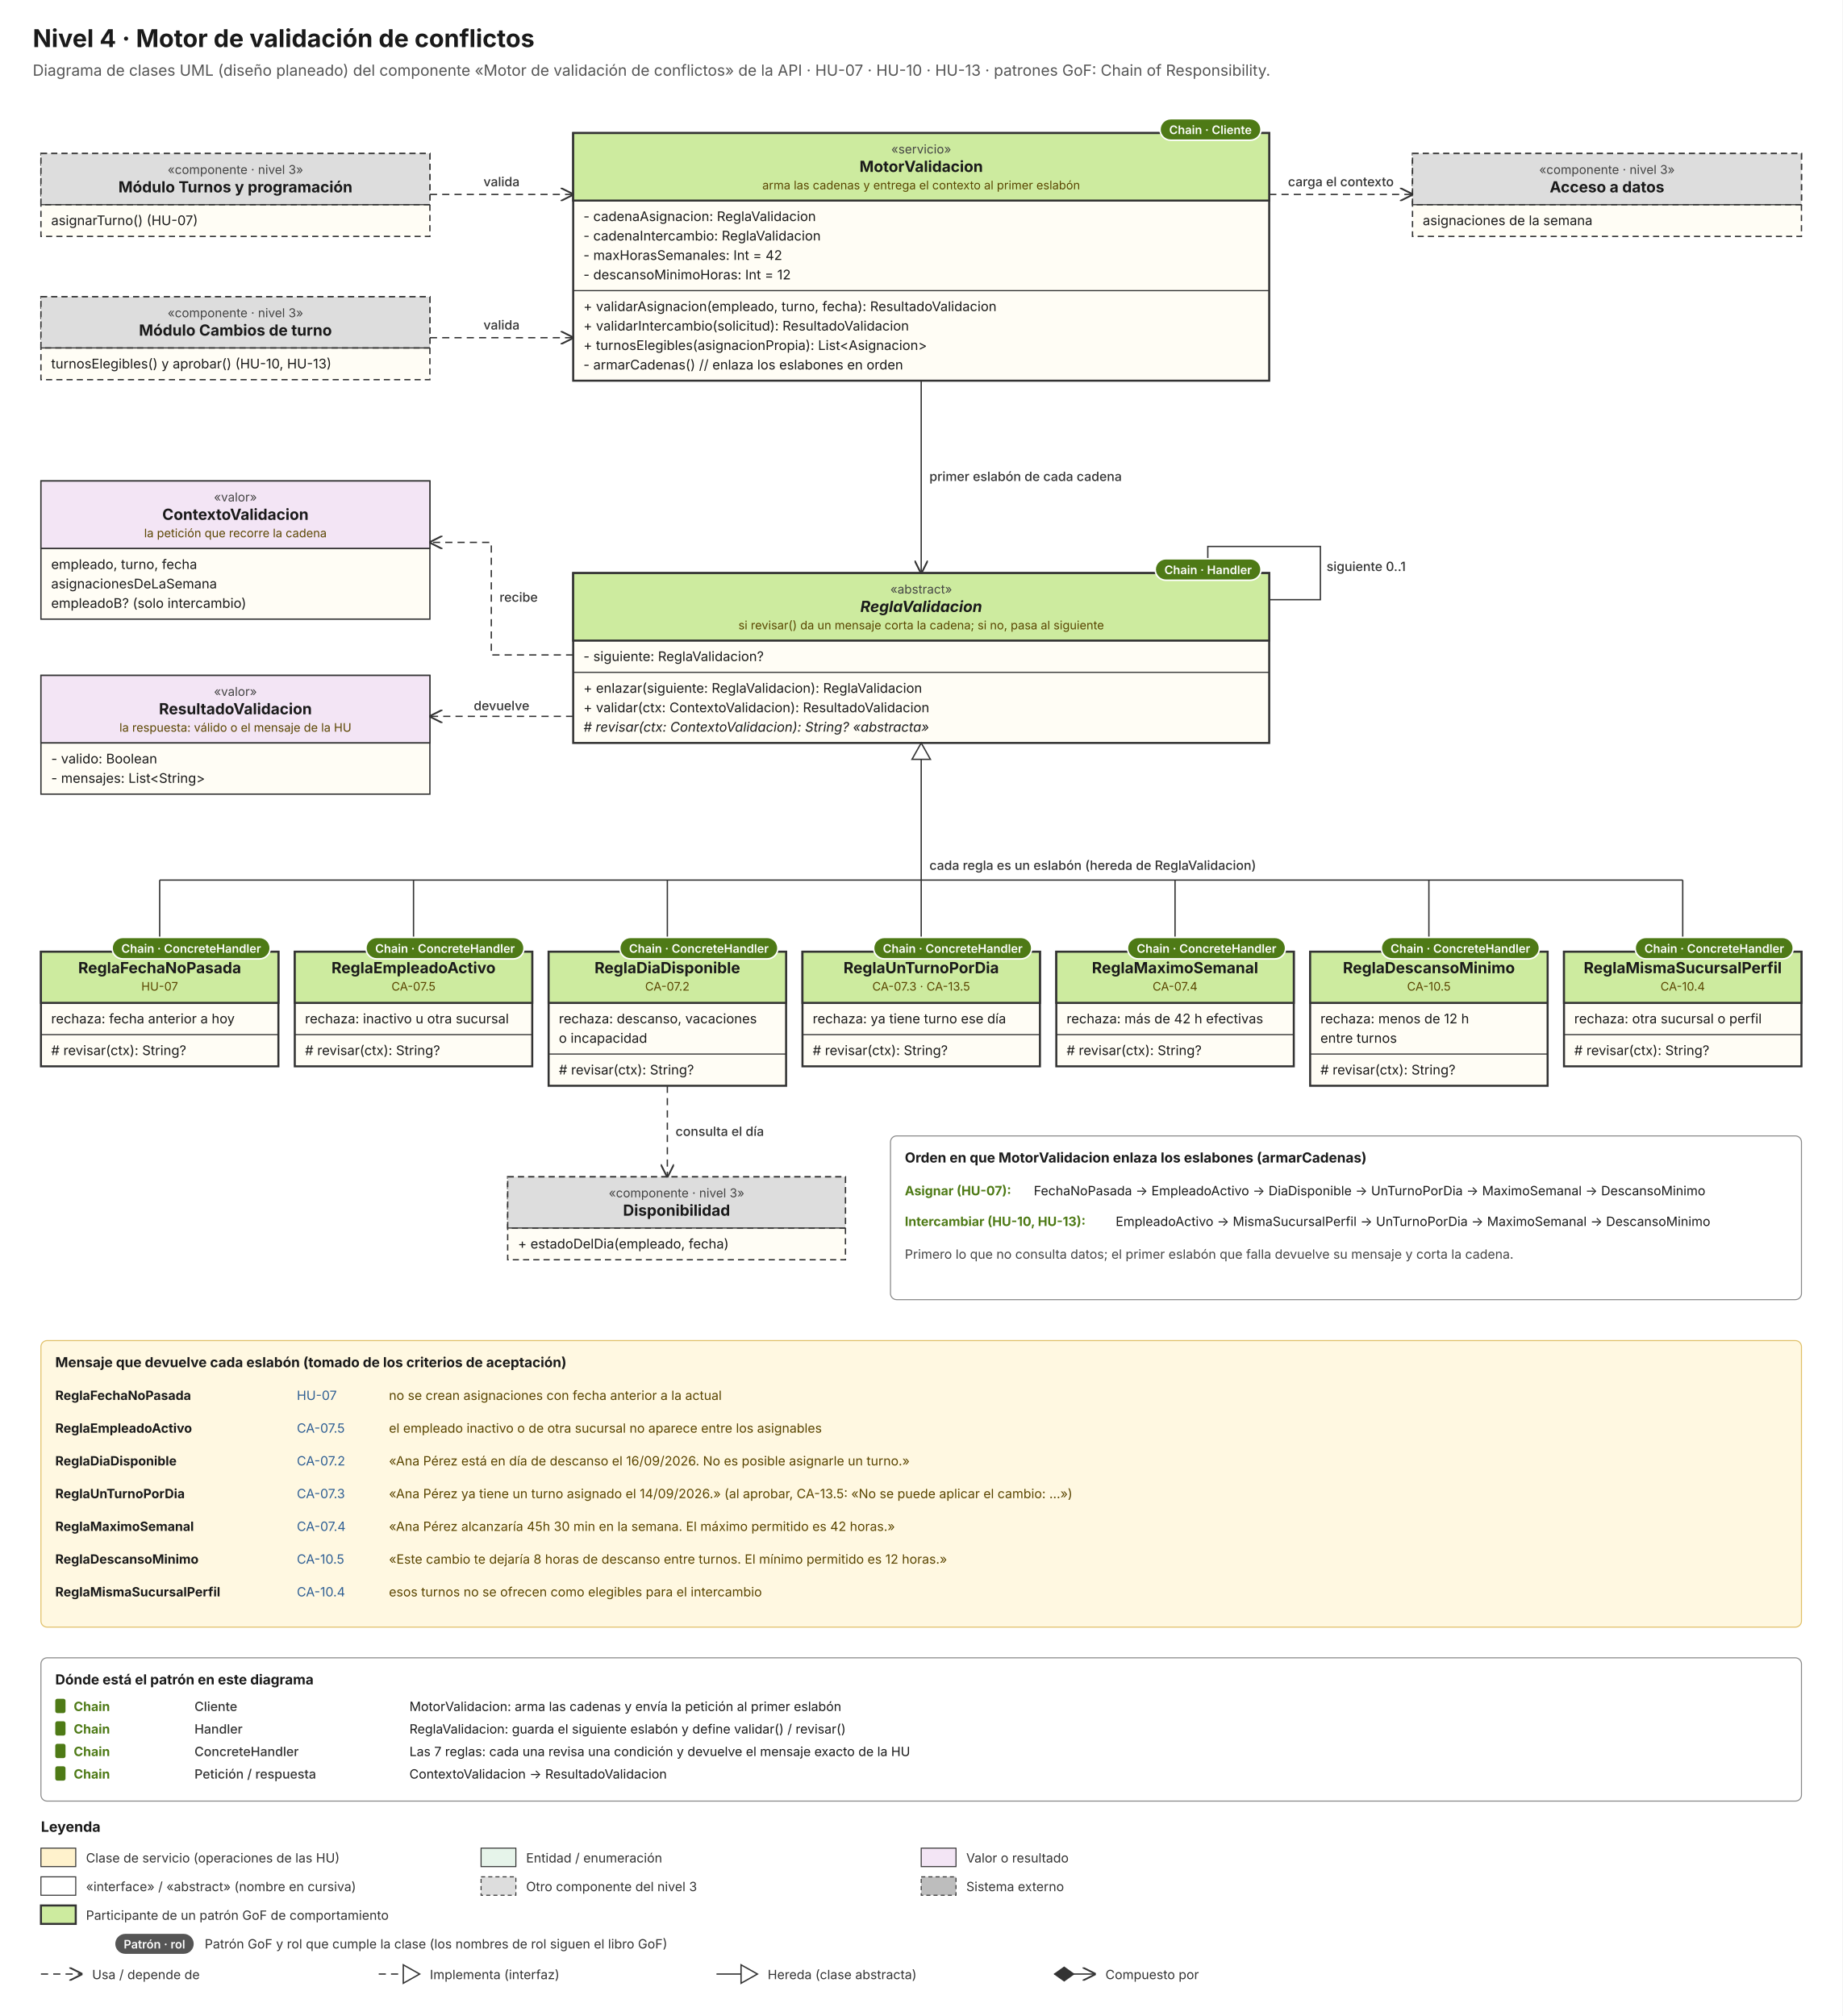
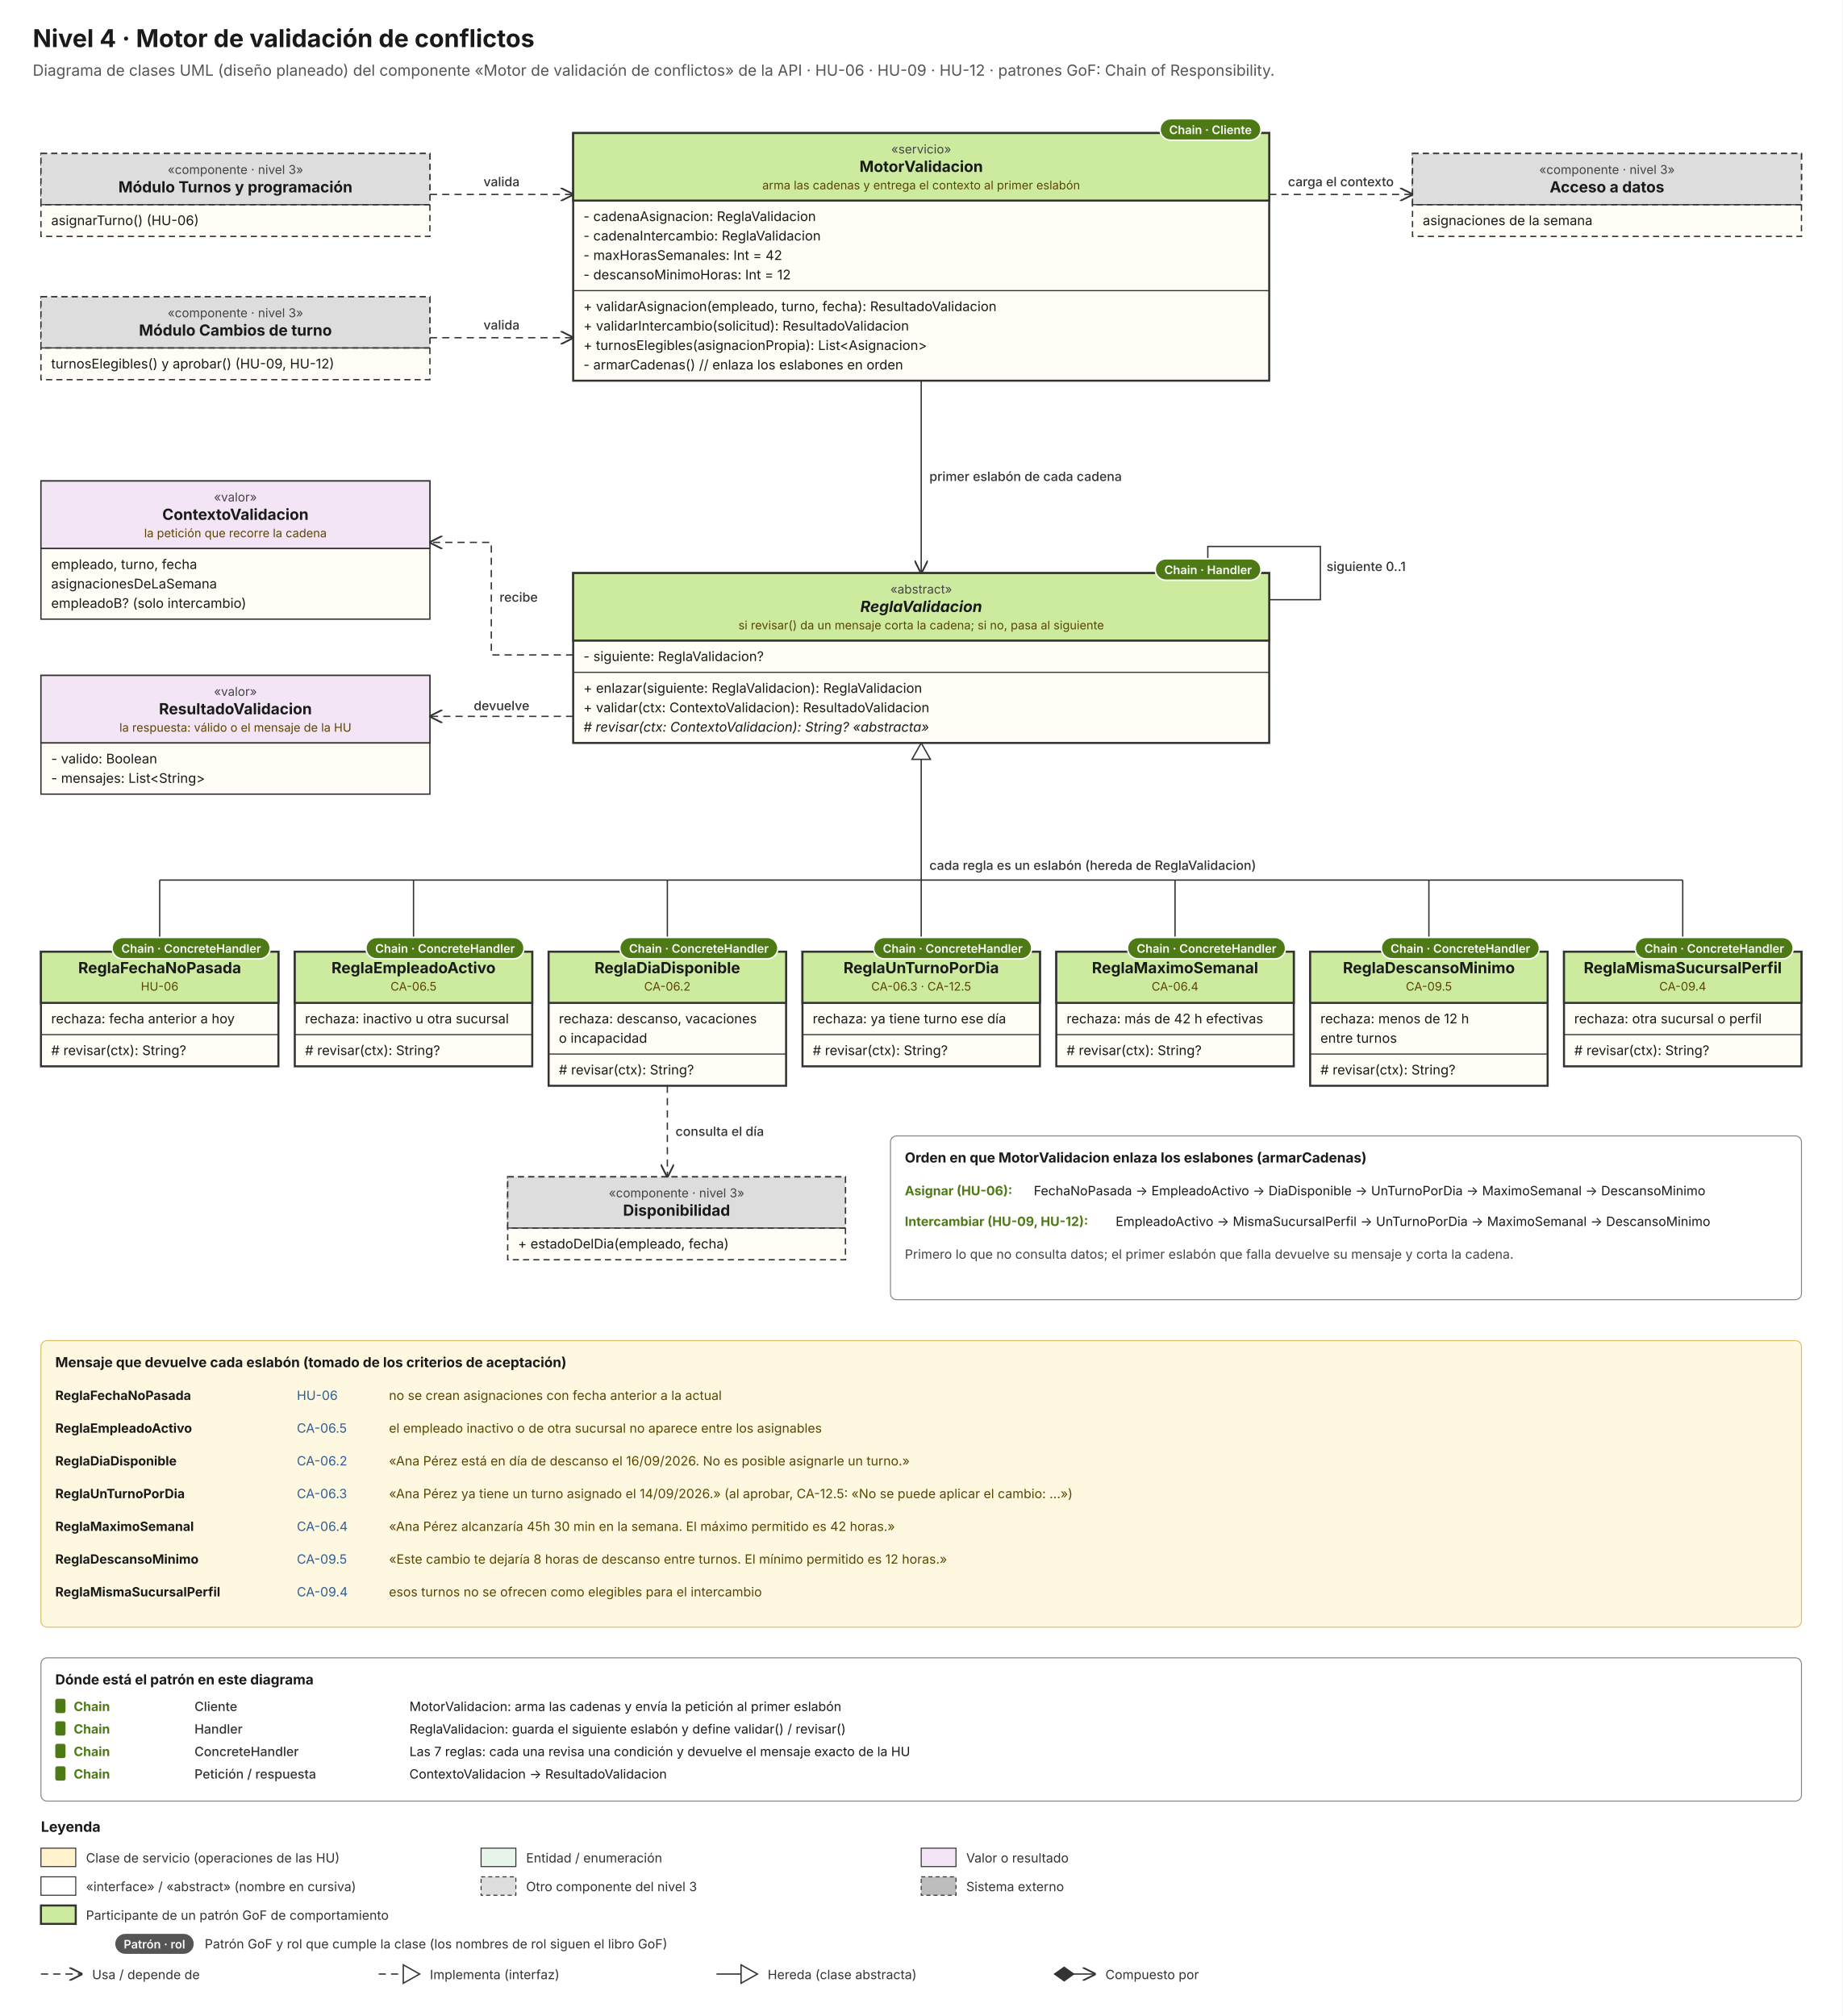
<svg xmlns="http://www.w3.org/2000/svg" width="1800" height="1970" viewBox="0 0 1800 1970">
  <defs>
    <marker id="arr" viewBox="0 0 10 10" refX="9.5" refY="5" markerWidth="9" markerHeight="9" orient="auto-start-reverse">
      <path d="M0,0 L10,5 L0,10 z" fill="#707070" stroke="none" />
    </marker>
    <marker id="tri" viewBox="0 0 14 14" refX="13" refY="7" markerWidth="12" markerHeight="12" orient="auto">
      <path d="M1,1 L13,7 L1,13 z" fill="#FFFFFF" stroke="#333" stroke-width="1.2" stroke-dasharray="none" />
    </marker>
    <marker id="open" viewBox="0 0 10 10" refX="9.5" refY="5" markerWidth="10" markerHeight="10" orient="auto">
      <path d="M0,0 L10,5 L0,10" fill="none" stroke="#333" stroke-width="1.3" stroke-dasharray="none" />
    </marker>
    <marker id="diam" viewBox="0 0 14 10" refX="0.5" refY="5" markerWidth="16" markerHeight="12" orient="auto">
      <path d="M0,5 L7,0 L14,5 L7,10 z" fill="#333" />
    </marker>
    <marker id="sarr" viewBox="0 0 10 10" refX="9.5" refY="5" markerWidth="9" markerHeight="9" orient="auto">
      <path d="M0,0 L10,5 L0,10 z" fill="#333" />
    </marker>
  </defs>
  <rect width="100%" height="100%" fill="#FFFFFF" />
  <text x="32.0" y="46.0" font-family="Inter" font-size="24" font-weight="700" fill="#1A1A1A" text-anchor="start">Nivel 4 · Motor de validación de conflictos</text>
-   <text x="32.0" y="74.0" font-family="Inter" font-size="15" font-weight="400" fill="#555555" text-anchor="start">Diagrama de clases UML (diseño planeado) del componente «Motor de validación de conflictos» de la API · HU-07 · HU-10 · HU-13 · patrones GoF: Chain of Responsibility.</text>
+   <text x="32.0" y="74.0" font-family="Inter" font-size="15" font-weight="400" fill="#555555" text-anchor="start">Diagrama de clases UML (diseño planeado) del componente «Motor de validación de conflictos» de la API · HU-06 · HU-09 · HU-12 · patrones GoF: Chain of Responsibility.</text>
  <rect x="40" y="150" width="380" height="81" fill="#FFFDF5" stroke="#333" stroke-width="1.3" stroke-dasharray="6 4" />
  <rect x="40" y="150" width="380" height="50" fill="#DDDDDD" stroke="#333" stroke-width="1.3" stroke-dasharray="6 4" />
  <text x="230.0" y="170.0" font-family="Inter" font-size="12" font-weight="400" fill="#444" text-anchor="middle">«componente · nivel 3»</text>
  <text x="230.0" y="188.0" font-family="Inter" font-size="15" font-weight="700" fill="#1A1A1A" text-anchor="middle">Módulo Turnos y programación</text>
  <line x1="40" y1="200" x2="420" y2="200" stroke="#333" stroke-width="1.1" />
-   <text x="50.0" y="220.0" font-family="Inter" font-size="13" font-weight="400" fill="#1A1A1A" text-anchor="start">asignarTurno() (HU-07)</text>
+   <text x="50.0" y="220.0" font-family="Inter" font-size="13" font-weight="400" fill="#1A1A1A" text-anchor="start">asignarTurno() (HU-06)</text>
  <rect x="40" y="290" width="380" height="81" fill="#FFFDF5" stroke="#333" stroke-width="1.3" stroke-dasharray="6 4" />
  <rect x="40" y="290" width="380" height="50" fill="#DDDDDD" stroke="#333" stroke-width="1.3" stroke-dasharray="6 4" />
  <text x="230.0" y="310.0" font-family="Inter" font-size="12" font-weight="400" fill="#444" text-anchor="middle">«componente · nivel 3»</text>
  <text x="230.0" y="328.0" font-family="Inter" font-size="15" font-weight="700" fill="#1A1A1A" text-anchor="middle">Módulo Cambios de turno</text>
  <line x1="40" y1="340" x2="420" y2="340" stroke="#333" stroke-width="1.1" />
-   <text x="50.0" y="360.0" font-family="Inter" font-size="13" font-weight="400" fill="#1A1A1A" text-anchor="start">turnosElegibles() y aprobar() (HU-10, HU-13)</text>
+   <text x="50.0" y="360.0" font-family="Inter" font-size="13" font-weight="400" fill="#1A1A1A" text-anchor="start">turnosElegibles() y aprobar() (HU-09, HU-12)</text>
  <rect x="560" y="130" width="680" height="242" fill="#FFFDF5" stroke="#333" stroke-width="2" />
  <rect x="560" y="130" width="680" height="66" fill="#CDEB9F" stroke="#333" stroke-width="2" />
  <text x="900.0" y="150.0" font-family="Inter" font-size="12" font-weight="400" fill="#444" text-anchor="middle">«servicio»</text>
  <text x="900.0" y="168.0" font-family="Inter" font-size="15" font-weight="700" fill="#1A1A1A" text-anchor="middle">MotorValidacion</text>
  <text x="900.0" y="185.0" font-family="Inter" font-size="11.5" font-weight="400" fill="#5A4500" text-anchor="middle">arma las cadenas y entrega el contexto al primer eslabón</text>
  <line x1="560" y1="196" x2="1240" y2="196" stroke="#333" stroke-width="1.1" />
  <text x="570.0" y="216.0" font-family="Inter" font-size="13" font-weight="400" fill="#1A1A1A" text-anchor="start">- cadenaAsignacion: ReglaValidacion</text>
  <text x="570.0" y="235.0" font-family="Inter" font-size="13" font-weight="400" fill="#1A1A1A" text-anchor="start">- cadenaIntercambio: ReglaValidacion</text>
  <text x="570.0" y="254.0" font-family="Inter" font-size="13" font-weight="400" fill="#1A1A1A" text-anchor="start">- maxHorasSemanales: Int = 42</text>
  <text x="570.0" y="273.0" font-family="Inter" font-size="13" font-weight="400" fill="#1A1A1A" text-anchor="start">- descansoMinimoHoras: Int = 12</text>
  <line x1="560" y1="284" x2="1240" y2="284" stroke="#333" stroke-width="1.1" />
  <text x="570.0" y="304.0" font-family="Inter" font-size="13" font-weight="400" fill="#1A1A1A" text-anchor="start">+ validarAsignacion(empleado, turno, fecha): ResultadoValidacion</text>
  <text x="570.0" y="323.0" font-family="Inter" font-size="13" font-weight="400" fill="#1A1A1A" text-anchor="start">+ validarIntercambio(solicitud): ResultadoValidacion</text>
  <text x="570.0" y="342.0" font-family="Inter" font-size="13" font-weight="400" fill="#1A1A1A" text-anchor="start">+ turnosElegibles(asignacionPropia): List&lt;Asignacion&gt;</text>
  <text x="570.0" y="361.0" font-family="Inter" font-size="13" font-weight="400" fill="#1A1A1A" text-anchor="start">- armarCadenas()  // enlaza los eslabones en orden</text>
  <path d="M420.0,190.0 L560.0,190.0" fill="none" stroke="#333" stroke-width="1.3" stroke-dasharray="7 5" marker-end="url(#open)" />
  <path d="M420.0,330.0 L560.0,330.0" fill="none" stroke="#333" stroke-width="1.3" stroke-dasharray="7 5" marker-end="url(#open)" />
  <rect x="1380" y="150" width="380" height="81" fill="#FFFDF5" stroke="#333" stroke-width="1.3" stroke-dasharray="6 4" />
  <rect x="1380" y="150" width="380" height="50" fill="#DDDDDD" stroke="#333" stroke-width="1.3" stroke-dasharray="6 4" />
  <text x="1570.0" y="170.0" font-family="Inter" font-size="12" font-weight="400" fill="#444" text-anchor="middle">«componente · nivel 3»</text>
  <text x="1570.0" y="188.0" font-family="Inter" font-size="15" font-weight="700" fill="#1A1A1A" text-anchor="middle">Acceso a datos</text>
  <line x1="1380" y1="200" x2="1760" y2="200" stroke="#333" stroke-width="1.1" />
  <text x="1390.0" y="220.0" font-family="Inter" font-size="13" font-weight="400" fill="#1A1A1A" text-anchor="start">asignaciones de la semana</text>
  <path d="M1240.0,190.0 L1380.0,190.0" fill="none" stroke="#333" stroke-width="1.3" stroke-dasharray="7 5" marker-end="url(#open)" />
  <rect x="560" y="560" width="680" height="166" fill="#FFFDF5" stroke="#333" stroke-width="2" />
  <rect x="560" y="560" width="680" height="66" fill="#CDEB9F" stroke="#333" stroke-width="2" />
  <text x="900.0" y="580.0" font-family="Inter" font-size="12" font-weight="400" fill="#444" text-anchor="middle">«abstract»</text>
  <text x="900.0" y="598.0" font-family="Inter" font-size="15" font-weight="700" fill="#1A1A1A" text-anchor="middle" font-style="italic">ReglaValidacion</text>
  <text x="900.0" y="615.0" font-family="Inter" font-size="11.5" font-weight="400" fill="#5A4500" text-anchor="middle">si revisar() da un mensaje corta la cadena; si no, pasa al siguiente</text>
  <line x1="560" y1="626" x2="1240" y2="626" stroke="#333" stroke-width="1.1" />
  <text x="570.0" y="646.0" font-family="Inter" font-size="13" font-weight="400" fill="#1A1A1A" text-anchor="start">- siguiente: ReglaValidacion?</text>
  <line x1="560" y1="657" x2="1240" y2="657" stroke="#333" stroke-width="1.1" />
  <text x="570.0" y="677.0" font-family="Inter" font-size="13" font-weight="400" fill="#1A1A1A" text-anchor="start">+ enlazar(siguiente: ReglaValidacion): ReglaValidacion</text>
  <text x="570.0" y="696.0" font-family="Inter" font-size="13" font-weight="400" fill="#1A1A1A" text-anchor="start">+ validar(ctx: ContextoValidacion): ResultadoValidacion</text>
  <text x="570.0" y="715.0" font-family="Inter" font-size="13" font-weight="400" fill="#1A1A1A" text-anchor="start" font-style="italic"># revisar(ctx: ContextoValidacion): String?   «abstracta»</text>
  <path d="M900.0,372.0 L900.0,560.0" fill="none" stroke="#333" stroke-width="1.3" marker-end="url(#open)" />
  <path d="M1240.0,586.0 L1290.0,586.0 L1290.0,534.0 L1180.0,534.0 L1180.0,560.0" fill="none" stroke="#333" stroke-width="1.3" marker-end="url(#open)" />
  <rect x="40" y="470" width="380" height="135" fill="#FFFDF5" stroke="#333" stroke-width="1.3" />
  <rect x="40" y="470" width="380" height="66" fill="#F3E5F5" stroke="#333" stroke-width="1.3" />
  <text x="230.0" y="490.0" font-family="Inter" font-size="12" font-weight="400" fill="#444" text-anchor="middle">«valor»</text>
  <text x="230.0" y="508.0" font-family="Inter" font-size="15" font-weight="700" fill="#1A1A1A" text-anchor="middle">ContextoValidacion</text>
  <text x="230.0" y="525.0" font-family="Inter" font-size="11.5" font-weight="400" fill="#5A4500" text-anchor="middle">la petición que recorre la cadena</text>
  <line x1="40" y1="536" x2="420" y2="536" stroke="#333" stroke-width="1.1" />
  <text x="50.0" y="556.0" font-family="Inter" font-size="13" font-weight="400" fill="#1A1A1A" text-anchor="start">empleado, turno, fecha</text>
  <text x="50.0" y="575.0" font-family="Inter" font-size="13" font-weight="400" fill="#1A1A1A" text-anchor="start">asignacionesDeLaSemana</text>
  <text x="50.0" y="594.0" font-family="Inter" font-size="13" font-weight="400" fill="#1A1A1A" text-anchor="start">empleadoB?  (solo intercambio)</text>
  <rect x="40" y="660" width="380" height="116" fill="#FFFDF5" stroke="#333" stroke-width="1.3" />
  <rect x="40" y="660" width="380" height="66" fill="#F3E5F5" stroke="#333" stroke-width="1.3" />
  <text x="230.0" y="680.0" font-family="Inter" font-size="12" font-weight="400" fill="#444" text-anchor="middle">«valor»</text>
  <text x="230.0" y="698.0" font-family="Inter" font-size="15" font-weight="700" fill="#1A1A1A" text-anchor="middle">ResultadoValidacion</text>
  <text x="230.0" y="715.0" font-family="Inter" font-size="11.5" font-weight="400" fill="#5A4500" text-anchor="middle">la respuesta: válido o el mensaje de la HU</text>
  <line x1="40" y1="726" x2="420" y2="726" stroke="#333" stroke-width="1.1" />
  <text x="50.0" y="746.0" font-family="Inter" font-size="13" font-weight="400" fill="#1A1A1A" text-anchor="start">- valido: Boolean</text>
  <text x="50.0" y="765.0" font-family="Inter" font-size="13" font-weight="400" fill="#1A1A1A" text-anchor="start">- mensajes: List&lt;String&gt;</text>
  <path d="M560.0,640.0 L480.0,640.0 L480.0,530.0 L420.0,530.0" fill="none" stroke="#333" stroke-width="1.3" stroke-dasharray="7 5" marker-end="url(#open)" />
  <path d="M560.0,700.0 L420.0,700.0" fill="none" stroke="#333" stroke-width="1.3" stroke-dasharray="7 5" marker-end="url(#open)" />
  <rect x="40" y="930" width="232" height="112" fill="#FFFDF5" stroke="#333" stroke-width="2" />
  <rect x="40" y="930" width="232" height="50" fill="#CDEB9F" stroke="#333" stroke-width="2" />
  <text x="156.0" y="951.0" font-family="Inter" font-size="15" font-weight="700" fill="#1A1A1A" text-anchor="middle">ReglaFechaNoPasada</text>
-   <text x="156.0" y="968.0" font-family="Inter" font-size="11.5" font-weight="400" fill="#5A4500" text-anchor="middle">HU-07</text>
+   <text x="156.0" y="968.0" font-family="Inter" font-size="11.5" font-weight="400" fill="#5A4500" text-anchor="middle">HU-06</text>
  <line x1="40" y1="980" x2="272" y2="980" stroke="#333" stroke-width="1.1" />
  <text x="50.0" y="1000.0" font-family="Inter" font-size="13" font-weight="400" fill="#1A1A1A" text-anchor="start">rechaza: fecha anterior a hoy</text>
  <line x1="40" y1="1011" x2="272" y2="1011" stroke="#333" stroke-width="1.1" />
  <text x="50.0" y="1031.0" font-family="Inter" font-size="13" font-weight="400" fill="#1A1A1A" text-anchor="start"># revisar(ctx): String?</text>
  <rect x="288" y="930" width="232" height="112" fill="#FFFDF5" stroke="#333" stroke-width="2" />
  <rect x="288" y="930" width="232" height="50" fill="#CDEB9F" stroke="#333" stroke-width="2" />
  <text x="404.0" y="951.0" font-family="Inter" font-size="15" font-weight="700" fill="#1A1A1A" text-anchor="middle">ReglaEmpleadoActivo</text>
-   <text x="404.0" y="968.0" font-family="Inter" font-size="11.5" font-weight="400" fill="#5A4500" text-anchor="middle">CA-07.5</text>
+   <text x="404.0" y="968.0" font-family="Inter" font-size="11.5" font-weight="400" fill="#5A4500" text-anchor="middle">CA-06.5</text>
  <line x1="288" y1="980" x2="520" y2="980" stroke="#333" stroke-width="1.1" />
  <text x="298.0" y="1000.0" font-family="Inter" font-size="13" font-weight="400" fill="#1A1A1A" text-anchor="start">rechaza: inactivo u otra sucursal</text>
  <line x1="288" y1="1011" x2="520" y2="1011" stroke="#333" stroke-width="1.1" />
  <text x="298.0" y="1031.0" font-family="Inter" font-size="13" font-weight="400" fill="#1A1A1A" text-anchor="start"># revisar(ctx): String?</text>
  <rect x="536" y="930" width="232" height="131" fill="#FFFDF5" stroke="#333" stroke-width="2" />
  <rect x="536" y="930" width="232" height="50" fill="#CDEB9F" stroke="#333" stroke-width="2" />
  <text x="652.0" y="951.0" font-family="Inter" font-size="15" font-weight="700" fill="#1A1A1A" text-anchor="middle">ReglaDiaDisponible</text>
-   <text x="652.0" y="968.0" font-family="Inter" font-size="11.5" font-weight="400" fill="#5A4500" text-anchor="middle">CA-07.2</text>
+   <text x="652.0" y="968.0" font-family="Inter" font-size="11.5" font-weight="400" fill="#5A4500" text-anchor="middle">CA-06.2</text>
  <line x1="536" y1="980" x2="768" y2="980" stroke="#333" stroke-width="1.1" />
  <text x="546.0" y="1000.0" font-family="Inter" font-size="13" font-weight="400" fill="#1A1A1A" text-anchor="start">rechaza: descanso, vacaciones</text>
  <text x="546.0" y="1019.0" font-family="Inter" font-size="13" font-weight="400" fill="#1A1A1A" text-anchor="start">o incapacidad</text>
  <line x1="536" y1="1030" x2="768" y2="1030" stroke="#333" stroke-width="1.1" />
  <text x="546.0" y="1050.0" font-family="Inter" font-size="13" font-weight="400" fill="#1A1A1A" text-anchor="start"># revisar(ctx): String?</text>
  <rect x="784" y="930" width="232" height="112" fill="#FFFDF5" stroke="#333" stroke-width="2" />
  <rect x="784" y="930" width="232" height="50" fill="#CDEB9F" stroke="#333" stroke-width="2" />
  <text x="900.0" y="951.0" font-family="Inter" font-size="15" font-weight="700" fill="#1A1A1A" text-anchor="middle">ReglaUnTurnoPorDia</text>
-   <text x="900.0" y="968.0" font-family="Inter" font-size="11.5" font-weight="400" fill="#5A4500" text-anchor="middle">CA-07.3 · CA-13.5</text>
+   <text x="900.0" y="968.0" font-family="Inter" font-size="11.5" font-weight="400" fill="#5A4500" text-anchor="middle">CA-06.3 · CA-12.5</text>
  <line x1="784" y1="980" x2="1016" y2="980" stroke="#333" stroke-width="1.1" />
  <text x="794.0" y="1000.0" font-family="Inter" font-size="13" font-weight="400" fill="#1A1A1A" text-anchor="start">rechaza: ya tiene turno ese día</text>
  <line x1="784" y1="1011" x2="1016" y2="1011" stroke="#333" stroke-width="1.1" />
  <text x="794.0" y="1031.0" font-family="Inter" font-size="13" font-weight="400" fill="#1A1A1A" text-anchor="start"># revisar(ctx): String?</text>
  <rect x="1032" y="930" width="232" height="112" fill="#FFFDF5" stroke="#333" stroke-width="2" />
  <rect x="1032" y="930" width="232" height="50" fill="#CDEB9F" stroke="#333" stroke-width="2" />
  <text x="1148.0" y="951.0" font-family="Inter" font-size="15" font-weight="700" fill="#1A1A1A" text-anchor="middle">ReglaMaximoSemanal</text>
-   <text x="1148.0" y="968.0" font-family="Inter" font-size="11.5" font-weight="400" fill="#5A4500" text-anchor="middle">CA-07.4</text>
+   <text x="1148.0" y="968.0" font-family="Inter" font-size="11.5" font-weight="400" fill="#5A4500" text-anchor="middle">CA-06.4</text>
  <line x1="1032" y1="980" x2="1264" y2="980" stroke="#333" stroke-width="1.1" />
  <text x="1042.0" y="1000.0" font-family="Inter" font-size="13" font-weight="400" fill="#1A1A1A" text-anchor="start">rechaza: más de 42 h efectivas</text>
  <line x1="1032" y1="1011" x2="1264" y2="1011" stroke="#333" stroke-width="1.1" />
  <text x="1042.0" y="1031.0" font-family="Inter" font-size="13" font-weight="400" fill="#1A1A1A" text-anchor="start"># revisar(ctx): String?</text>
  <rect x="1280" y="930" width="232" height="131" fill="#FFFDF5" stroke="#333" stroke-width="2" />
  <rect x="1280" y="930" width="232" height="50" fill="#CDEB9F" stroke="#333" stroke-width="2" />
  <text x="1396.0" y="951.0" font-family="Inter" font-size="15" font-weight="700" fill="#1A1A1A" text-anchor="middle">ReglaDescansoMinimo</text>
-   <text x="1396.0" y="968.0" font-family="Inter" font-size="11.5" font-weight="400" fill="#5A4500" text-anchor="middle">CA-10.5</text>
+   <text x="1396.0" y="968.0" font-family="Inter" font-size="11.5" font-weight="400" fill="#5A4500" text-anchor="middle">CA-09.5</text>
  <line x1="1280" y1="980" x2="1512" y2="980" stroke="#333" stroke-width="1.1" />
  <text x="1290.0" y="1000.0" font-family="Inter" font-size="13" font-weight="400" fill="#1A1A1A" text-anchor="start">rechaza: menos de 12 h</text>
  <text x="1290.0" y="1019.0" font-family="Inter" font-size="13" font-weight="400" fill="#1A1A1A" text-anchor="start">entre turnos</text>
  <line x1="1280" y1="1030" x2="1512" y2="1030" stroke="#333" stroke-width="1.1" />
  <text x="1290.0" y="1050.0" font-family="Inter" font-size="13" font-weight="400" fill="#1A1A1A" text-anchor="start"># revisar(ctx): String?</text>
  <rect x="1528" y="930" width="232" height="112" fill="#FFFDF5" stroke="#333" stroke-width="2" />
  <rect x="1528" y="930" width="232" height="50" fill="#CDEB9F" stroke="#333" stroke-width="2" />
  <text x="1644.0" y="951.0" font-family="Inter" font-size="15" font-weight="700" fill="#1A1A1A" text-anchor="middle">ReglaMismaSucursalPerfil</text>
-   <text x="1644.0" y="968.0" font-family="Inter" font-size="11.5" font-weight="400" fill="#5A4500" text-anchor="middle">CA-10.4</text>
+   <text x="1644.0" y="968.0" font-family="Inter" font-size="11.5" font-weight="400" fill="#5A4500" text-anchor="middle">CA-09.4</text>
  <line x1="1528" y1="980" x2="1760" y2="980" stroke="#333" stroke-width="1.1" />
  <text x="1538.0" y="1000.0" font-family="Inter" font-size="13" font-weight="400" fill="#1A1A1A" text-anchor="start">rechaza: otra sucursal o perfil</text>
  <line x1="1528" y1="1011" x2="1760" y2="1011" stroke="#333" stroke-width="1.1" />
  <text x="1538.0" y="1031.0" font-family="Inter" font-size="13" font-weight="400" fill="#1A1A1A" text-anchor="start"># revisar(ctx): String?</text>
  <path d="M156.0,930.0 L156.0,860.0" fill="none" stroke="#333" stroke-width="1.3" />
  <path d="M404.0,930.0 L404.0,860.0" fill="none" stroke="#333" stroke-width="1.3" />
  <path d="M652.0,930.0 L652.0,860.0" fill="none" stroke="#333" stroke-width="1.3" />
  <path d="M900.0,930.0 L900.0,860.0" fill="none" stroke="#333" stroke-width="1.3" />
  <path d="M1148.0,930.0 L1148.0,860.0" fill="none" stroke="#333" stroke-width="1.3" />
  <path d="M1396.0,930.0 L1396.0,860.0" fill="none" stroke="#333" stroke-width="1.3" />
  <path d="M1644.0,930.0 L1644.0,860.0" fill="none" stroke="#333" stroke-width="1.3" />
  <path d="M156.0,860.0 L1644.0,860.0" fill="none" stroke="#333" stroke-width="1.3" />
  <path d="M900.0,860.0 L900.0,742.0" fill="none" stroke="#333" stroke-width="1.3" />
  <path d="M900.0,726.0 L909.0,742.0 L891.0,742.0 z" fill="#FFFFFF" stroke="#333" stroke-width="1.3" />
  <rect x="496" y="1150" width="330" height="81" fill="#FFFDF5" stroke="#333" stroke-width="1.3" stroke-dasharray="6 4" />
  <rect x="496" y="1150" width="330" height="50" fill="#DDDDDD" stroke="#333" stroke-width="1.3" stroke-dasharray="6 4" />
  <text x="661.0" y="1170.0" font-family="Inter" font-size="12" font-weight="400" fill="#444" text-anchor="middle">«componente · nivel 3»</text>
  <text x="661.0" y="1188.0" font-family="Inter" font-size="15" font-weight="700" fill="#1A1A1A" text-anchor="middle">Disponibilidad</text>
  <line x1="496" y1="1200" x2="826" y2="1200" stroke="#333" stroke-width="1.1" />
  <text x="506.0" y="1220.0" font-family="Inter" font-size="13" font-weight="400" fill="#1A1A1A" text-anchor="start">+ estadoDelDia(empleado, fecha)</text>
  <path d="M652.0,1061.0 L652.0,1150.0" fill="none" stroke="#333" stroke-width="1.3" stroke-dasharray="7 5" marker-end="url(#open)" />
  <rect x="870" y="1110" width="890" height="160" rx="6" fill="#FFFFFF" stroke="#888" />
  <text x="884.0" y="1136.0" font-family="Inter" font-size="13.5" font-weight="700" fill="#1A1A1A" text-anchor="start">Orden en que MotorValidacion enlaza los eslabones (armarCadenas)</text>
-   <text x="884.0" y="1168.0" font-family="Inter" font-size="12.5" font-weight="700" fill="#4E7A16" text-anchor="start">Asignar (HU-07):</text>
+   <text x="884.0" y="1168.0" font-family="Inter" font-size="12.5" font-weight="700" fill="#4E7A16" text-anchor="start">Asignar (HU-06):</text>
  <text x="1010.0" y="1168.0" font-family="Inter" font-size="12.5" font-weight="400" fill="#1A1A1A" text-anchor="start">FechaNoPasada → EmpleadoActivo → DiaDisponible → UnTurnoPorDia → MaximoSemanal → DescansoMinimo</text>
-   <text x="884.0" y="1198.0" font-family="Inter" font-size="12.5" font-weight="700" fill="#4E7A16" text-anchor="start">Intercambiar (HU-10, HU-13):</text>
+   <text x="884.0" y="1198.0" font-family="Inter" font-size="12.5" font-weight="700" fill="#4E7A16" text-anchor="start">Intercambiar (HU-09, HU-12):</text>
  <text x="1090.0" y="1198.0" font-family="Inter" font-size="12.5" font-weight="400" fill="#1A1A1A" text-anchor="start">EmpleadoActivo → MismaSucursalPerfil → UnTurnoPorDia → MaximoSemanal → DescansoMinimo</text>
  <text x="884.0" y="1230.0" font-family="Inter" font-size="12.5" font-weight="400" fill="#444" text-anchor="start">Primero lo que no consulta datos; el primer eslabón que falla devuelve su mensaje y corta la cadena.</text>
  <rect x="40" y="1310" width="1720" height="280" rx="6" fill="#FFF8E1" stroke="#E0C068" />
  <text x="54.0" y="1336.0" font-family="Inter" font-size="13.5" font-weight="700" fill="#1A1A1A" text-anchor="start">Mensaje que devuelve cada eslabón (tomado de los criterios de aceptación)</text>
  <text x="54.0" y="1368.0" font-family="Inter" font-size="12.5" font-weight="700" fill="#1A1A1A" text-anchor="start">ReglaFechaNoPasada</text>
-   <text x="290.0" y="1368.0" font-family="Inter" font-size="12.5" font-weight="400" fill="#2F5F94" text-anchor="start">HU-07</text>
+   <text x="290.0" y="1368.0" font-family="Inter" font-size="12.5" font-weight="400" fill="#2F5F94" text-anchor="start">HU-06</text>
  <text x="380.0" y="1368.0" font-family="Inter" font-size="12.5" font-weight="400" fill="#5A4500" text-anchor="start">no se crean asignaciones con fecha anterior a la actual</text>
  <text x="54.0" y="1400.0" font-family="Inter" font-size="12.5" font-weight="700" fill="#1A1A1A" text-anchor="start">ReglaEmpleadoActivo</text>
-   <text x="290.0" y="1400.0" font-family="Inter" font-size="12.5" font-weight="400" fill="#2F5F94" text-anchor="start">CA-07.5</text>
+   <text x="290.0" y="1400.0" font-family="Inter" font-size="12.5" font-weight="400" fill="#2F5F94" text-anchor="start">CA-06.5</text>
  <text x="380.0" y="1400.0" font-family="Inter" font-size="12.5" font-weight="400" fill="#5A4500" text-anchor="start">el empleado inactivo o de otra sucursal no aparece entre los asignables</text>
  <text x="54.0" y="1432.0" font-family="Inter" font-size="12.5" font-weight="700" fill="#1A1A1A" text-anchor="start">ReglaDiaDisponible</text>
-   <text x="290.0" y="1432.0" font-family="Inter" font-size="12.5" font-weight="400" fill="#2F5F94" text-anchor="start">CA-07.2</text>
+   <text x="290.0" y="1432.0" font-family="Inter" font-size="12.5" font-weight="400" fill="#2F5F94" text-anchor="start">CA-06.2</text>
  <text x="380.0" y="1432.0" font-family="Inter" font-size="12.5" font-weight="400" fill="#5A4500" text-anchor="start">«Ana Pérez está en día de descanso el 16/09/2026. No es posible asignarle un turno.»</text>
  <text x="54.0" y="1464.0" font-family="Inter" font-size="12.5" font-weight="700" fill="#1A1A1A" text-anchor="start">ReglaUnTurnoPorDia</text>
-   <text x="290.0" y="1464.0" font-family="Inter" font-size="12.5" font-weight="400" fill="#2F5F94" text-anchor="start">CA-07.3</text>
-   <text x="380.0" y="1464.0" font-family="Inter" font-size="12.5" font-weight="400" fill="#5A4500" text-anchor="start">«Ana Pérez ya tiene un turno asignado el 14/09/2026.»  (al aprobar, CA-13.5: «No se puede aplicar el cambio: …»)</text>
+   <text x="290.0" y="1464.0" font-family="Inter" font-size="12.5" font-weight="400" fill="#2F5F94" text-anchor="start">CA-06.3</text>
+   <text x="380.0" y="1464.0" font-family="Inter" font-size="12.5" font-weight="400" fill="#5A4500" text-anchor="start">«Ana Pérez ya tiene un turno asignado el 14/09/2026.»  (al aprobar, CA-12.5: «No se puede aplicar el cambio: …»)</text>
  <text x="54.0" y="1496.0" font-family="Inter" font-size="12.5" font-weight="700" fill="#1A1A1A" text-anchor="start">ReglaMaximoSemanal</text>
-   <text x="290.0" y="1496.0" font-family="Inter" font-size="12.5" font-weight="400" fill="#2F5F94" text-anchor="start">CA-07.4</text>
+   <text x="290.0" y="1496.0" font-family="Inter" font-size="12.5" font-weight="400" fill="#2F5F94" text-anchor="start">CA-06.4</text>
  <text x="380.0" y="1496.0" font-family="Inter" font-size="12.5" font-weight="400" fill="#5A4500" text-anchor="start">«Ana Pérez alcanzaría 45h 30 min en la semana. El máximo permitido es 42 horas.»</text>
  <text x="54.0" y="1528.0" font-family="Inter" font-size="12.5" font-weight="700" fill="#1A1A1A" text-anchor="start">ReglaDescansoMinimo</text>
-   <text x="290.0" y="1528.0" font-family="Inter" font-size="12.5" font-weight="400" fill="#2F5F94" text-anchor="start">CA-10.5</text>
+   <text x="290.0" y="1528.0" font-family="Inter" font-size="12.5" font-weight="400" fill="#2F5F94" text-anchor="start">CA-09.5</text>
  <text x="380.0" y="1528.0" font-family="Inter" font-size="12.5" font-weight="400" fill="#5A4500" text-anchor="start">«Este cambio te dejaría 8 horas de descanso entre turnos. El mínimo permitido es 12 horas.»</text>
  <text x="54.0" y="1560.0" font-family="Inter" font-size="12.5" font-weight="700" fill="#1A1A1A" text-anchor="start">ReglaMismaSucursalPerfil</text>
-   <text x="290.0" y="1560.0" font-family="Inter" font-size="12.5" font-weight="400" fill="#2F5F94" text-anchor="start">CA-10.4</text>
+   <text x="290.0" y="1560.0" font-family="Inter" font-size="12.5" font-weight="400" fill="#2F5F94" text-anchor="start">CA-09.4</text>
  <text x="380.0" y="1560.0" font-family="Inter" font-size="12.5" font-weight="400" fill="#5A4500" text-anchor="start">esos turnos no se ofrecen como elegibles para el intercambio</text>
  <rect x="40" y="1620" width="1720" height="140" rx="6" fill="#FFFFFF" stroke="#888" />
  <text x="54.0" y="1646.0" font-family="Inter" font-size="13.5" font-weight="700" fill="#1A1A1A" text-anchor="start">Dónde está el patrón en este diagrama</text>
  <rect x="54" y="1660" width="10" height="14" rx="2" fill="#4E7A16" />
  <text x="72.0" y="1672.0" font-family="Inter" font-size="12.5" font-weight="700" fill="#4E7A16" text-anchor="start">Chain</text>
  <text x="190.0" y="1672.0" font-family="Inter" font-size="12.5" font-weight="500" fill="#333" text-anchor="start">Cliente</text>
  <text x="400.0" y="1672.0" font-family="Inter" font-size="12.5" font-weight="400" fill="#1A1A1A" text-anchor="start">MotorValidacion: arma las cadenas y envía la petición al primer eslabón</text>
  <rect x="54" y="1682" width="10" height="14" rx="2" fill="#4E7A16" />
  <text x="72.0" y="1694.0" font-family="Inter" font-size="12.5" font-weight="700" fill="#4E7A16" text-anchor="start">Chain</text>
  <text x="190.0" y="1694.0" font-family="Inter" font-size="12.5" font-weight="500" fill="#333" text-anchor="start">Handler</text>
  <text x="400.0" y="1694.0" font-family="Inter" font-size="12.5" font-weight="400" fill="#1A1A1A" text-anchor="start">ReglaValidacion: guarda el siguiente eslabón y define validar() / revisar()</text>
  <rect x="54" y="1704" width="10" height="14" rx="2" fill="#4E7A16" />
  <text x="72.0" y="1716.0" font-family="Inter" font-size="12.5" font-weight="700" fill="#4E7A16" text-anchor="start">Chain</text>
  <text x="190.0" y="1716.0" font-family="Inter" font-size="12.5" font-weight="500" fill="#333" text-anchor="start">ConcreteHandler</text>
  <text x="400.0" y="1716.0" font-family="Inter" font-size="12.5" font-weight="400" fill="#1A1A1A" text-anchor="start">Las 7 reglas: cada una revisa una condición y devuelve el mensaje exacto de la HU</text>
  <rect x="54" y="1726" width="10" height="14" rx="2" fill="#4E7A16" />
  <text x="72.0" y="1738.0" font-family="Inter" font-size="12.5" font-weight="700" fill="#4E7A16" text-anchor="start">Chain</text>
  <text x="190.0" y="1738.0" font-family="Inter" font-size="12.5" font-weight="500" fill="#333" text-anchor="start">Petición / respuesta</text>
  <text x="400.0" y="1738.0" font-family="Inter" font-size="12.5" font-weight="400" fill="#1A1A1A" text-anchor="start">ContextoValidacion → ResultadoValidacion</text>
  <text x="40.0" y="1790.0" font-family="Inter" font-size="14" font-weight="700" fill="#1A1A1A" text-anchor="start">Leyenda</text>
  <rect x="40" y="1806" width="34" height="18" fill="#FFF2CC" stroke="#333" />
  <text x="84.0" y="1820.0" font-family="Inter" font-size="12.5" font-weight="400" fill="#333" text-anchor="start">Clase de servicio (operaciones de las HU)</text>
  <rect x="470" y="1806" width="34" height="18" fill="#E6F4EA" stroke="#333" />
  <text x="514.0" y="1820.0" font-family="Inter" font-size="12.5" font-weight="400" fill="#333" text-anchor="start">Entidad / enumeración</text>
  <rect x="900" y="1806" width="34" height="18" fill="#F3E5F5" stroke="#333" />
  <text x="944.0" y="1820.0" font-family="Inter" font-size="12.5" font-weight="400" fill="#333" text-anchor="start">Valor o resultado</text>
  <rect x="40" y="1834" width="34" height="18" fill="#FFFFFF" stroke="#333" />
  <text x="84.0" y="1848.0" font-family="Inter" font-size="12.5" font-weight="400" fill="#333" text-anchor="start">«interface» / «abstract» (nombre en cursiva)</text>
  <rect x="470" y="1834" width="34" height="18" fill="#DDDDDD" stroke="#333" stroke-dasharray="4 3" />
  <text x="514.0" y="1848.0" font-family="Inter" font-size="12.5" font-weight="400" fill="#333" text-anchor="start">Otro componente del nivel 3</text>
  <rect x="900" y="1834" width="34" height="18" fill="#BDBDBD" stroke="#333" stroke-dasharray="4 3" />
  <text x="944.0" y="1848.0" font-family="Inter" font-size="12.5" font-weight="400" fill="#333" text-anchor="start">Sistema externo</text>
  <rect x="40" y="1862" width="34" height="18" fill="#CDEB9F" stroke="#333" stroke-width="2" />
  <text x="84.0" y="1876.0" font-family="Inter" font-size="12.5" font-weight="400" fill="#333" text-anchor="start">Participante de un patrón GoF de comportamiento</text>
  <text x="200.0" y="1904.0" font-family="Inter" font-size="12.5" font-weight="400" fill="#333" text-anchor="start">Patrón GoF y rol que cumple la clase (los nombres de rol siguen el libro GoF)</text>
  <path d="M40.0,1929.0 L80.0,1929.0" fill="none" stroke="#333" stroke-width="1.3" stroke-dasharray="7 5" marker-end="url(#open)" />
  <text x="90.0" y="1934.0" font-family="Inter" font-size="12.5" font-weight="400" fill="#333" text-anchor="start">Usa / depende de</text>
  <path d="M370.0,1929.0 L394.0,1929.0" fill="none" stroke="#333" stroke-width="1.3" stroke-dasharray="7 5" />
  <path d="M410.0,1929.0 L394.0,1938.0 L394.0,1920.0 z" fill="#FFFFFF" stroke="#333" stroke-width="1.3" />
  <text x="420.0" y="1934.0" font-family="Inter" font-size="12.5" font-weight="400" fill="#333" text-anchor="start">Implementa (interfaz)</text>
  <path d="M700.0,1929.0 L724.0,1929.0" fill="none" stroke="#333" stroke-width="1.3" />
  <path d="M740.0,1929.0 L724.0,1938.0 L724.0,1920.0 z" fill="#FFFFFF" stroke="#333" stroke-width="1.3" />
  <text x="750.0" y="1934.0" font-family="Inter" font-size="12.5" font-weight="400" fill="#333" text-anchor="start">Hereda (clase abstracta)</text>
  <path d="M1030.0,1929.0 L1070.0,1929.0" fill="none" stroke="#333" stroke-width="1.3" marker-end="url(#open)" marker-start="url(#diam)" />
  <text x="1080.0" y="1934.0" font-family="Inter" font-size="12.5" font-weight="400" fill="#333" text-anchor="start">Compuesto por</text>
  <rect x="1133.3" y="116.0" width="98.7" height="21" rx="10.5" fill="#4E7A16" stroke="#FFFFFF" stroke-width="1.5" />
  <text x="1182.6" y="131.0" font-family="Inter" font-size="11.5" font-weight="600" fill="#FFFFFF" text-anchor="middle">Chain · Cliente</text>
  <rect x="469.3" y="170.0" width="41.3" height="16" fill="#FFFFFF" />
  <text x="490.0" y="182.0" font-family="Inter" font-size="12.5" font-weight="500" fill="#333" text-anchor="middle">valida</text>
  <rect x="469.3" y="310.0" width="41.3" height="16" fill="#FFFFFF" />
  <text x="490.0" y="322.0" font-family="Inter" font-size="12.5" font-weight="500" fill="#333" text-anchor="middle">valida</text>
  <rect x="1255.3" y="170.0" width="109.4" height="16" fill="#FFFFFF" />
  <text x="1310.0" y="182.0" font-family="Inter" font-size="12.5" font-weight="500" fill="#333" text-anchor="middle">carga el contexto</text>
  <rect x="1128.6" y="546.0" width="103.4" height="21" rx="10.5" fill="#4E7A16" stroke="#FFFFFF" stroke-width="1.5" />
  <text x="1180.3" y="561.0" font-family="Inter" font-size="11.5" font-weight="600" fill="#FFFFFF" text-anchor="middle">Chain · Handler</text>
  <rect x="905.0" y="458.0" width="194.1" height="16" fill="#FFFFFF" />
  <text x="908.0" y="470.0" font-family="Inter" font-size="12.5" font-weight="500" fill="#333" text-anchor="start">primer eslabón de cada cadena</text>
  <rect x="1293.0" y="546.0" width="86.7" height="16" fill="#FFFFFF" />
  <text x="1296.0" y="558.0" font-family="Inter" font-size="12.5" font-weight="500" fill="#333" text-anchor="start">siguiente  0..1</text>
  <rect x="485.0" y="576.0" width="43.4" height="16" fill="#FFFFFF" />
  <text x="488.0" y="588.0" font-family="Inter" font-size="12.5" font-weight="500" fill="#333" text-anchor="start">recibe</text>
  <rect x="459.8" y="682.0" width="60.4" height="16" fill="#FFFFFF" />
  <text x="490.0" y="694.0" font-family="Inter" font-size="12.5" font-weight="500" fill="#333" text-anchor="middle">devuelve</text>
  <rect x="109.5" y="916.0" width="154.5" height="21" rx="10.5" fill="#4E7A16" stroke="#FFFFFF" stroke-width="1.5" />
  <text x="186.8" y="931.0" font-family="Inter" font-size="11.5" font-weight="600" fill="#FFFFFF" text-anchor="middle">Chain · ConcreteHandler</text>
  <rect x="357.5" y="916.0" width="154.5" height="21" rx="10.5" fill="#4E7A16" stroke="#FFFFFF" stroke-width="1.5" />
  <text x="434.8" y="931.0" font-family="Inter" font-size="11.5" font-weight="600" fill="#FFFFFF" text-anchor="middle">Chain · ConcreteHandler</text>
  <rect x="605.5" y="916.0" width="154.5" height="21" rx="10.5" fill="#4E7A16" stroke="#FFFFFF" stroke-width="1.5" />
  <text x="682.8" y="931.0" font-family="Inter" font-size="11.5" font-weight="600" fill="#FFFFFF" text-anchor="middle">Chain · ConcreteHandler</text>
  <rect x="853.5" y="916.0" width="154.5" height="21" rx="10.5" fill="#4E7A16" stroke="#FFFFFF" stroke-width="1.5" />
  <text x="930.8" y="931.0" font-family="Inter" font-size="11.5" font-weight="600" fill="#FFFFFF" text-anchor="middle">Chain · ConcreteHandler</text>
  <rect x="1101.5" y="916.0" width="154.5" height="21" rx="10.5" fill="#4E7A16" stroke="#FFFFFF" stroke-width="1.5" />
  <text x="1178.8" y="931.0" font-family="Inter" font-size="11.5" font-weight="600" fill="#FFFFFF" text-anchor="middle">Chain · ConcreteHandler</text>
  <rect x="1349.5" y="916.0" width="154.5" height="21" rx="10.5" fill="#4E7A16" stroke="#FFFFFF" stroke-width="1.5" />
  <text x="1426.8" y="931.0" font-family="Inter" font-size="11.5" font-weight="600" fill="#FFFFFF" text-anchor="middle">Chain · ConcreteHandler</text>
  <rect x="1597.5" y="916.0" width="154.5" height="21" rx="10.5" fill="#4E7A16" stroke="#FFFFFF" stroke-width="1.5" />
  <text x="1674.8" y="931.0" font-family="Inter" font-size="11.5" font-weight="600" fill="#FFFFFF" text-anchor="middle">Chain · ConcreteHandler</text>
  <rect x="905.0" y="838.0" width="325.2" height="16" fill="#FFFFFF" />
  <text x="908.0" y="850.0" font-family="Inter" font-size="12.5" font-weight="500" fill="#333" text-anchor="start">cada regla es un eslabón (hereda de ReglaValidacion)</text>
  <rect x="657.0" y="1098.0" width="92.4" height="16" fill="#FFFFFF" />
  <text x="660.0" y="1110.0" font-family="Inter" font-size="12.5" font-weight="500" fill="#333" text-anchor="start">consulta el día</text>
  <rect x="111.9" y="1889.0" width="78.1" height="21" rx="10.5" fill="#555" stroke="#FFFFFF" stroke-width="1.5" />
  <text x="150.9" y="1904.0" font-family="Inter" font-size="11.5" font-weight="600" fill="#FFFFFF" text-anchor="middle">Patrón · rol</text>
</svg>
